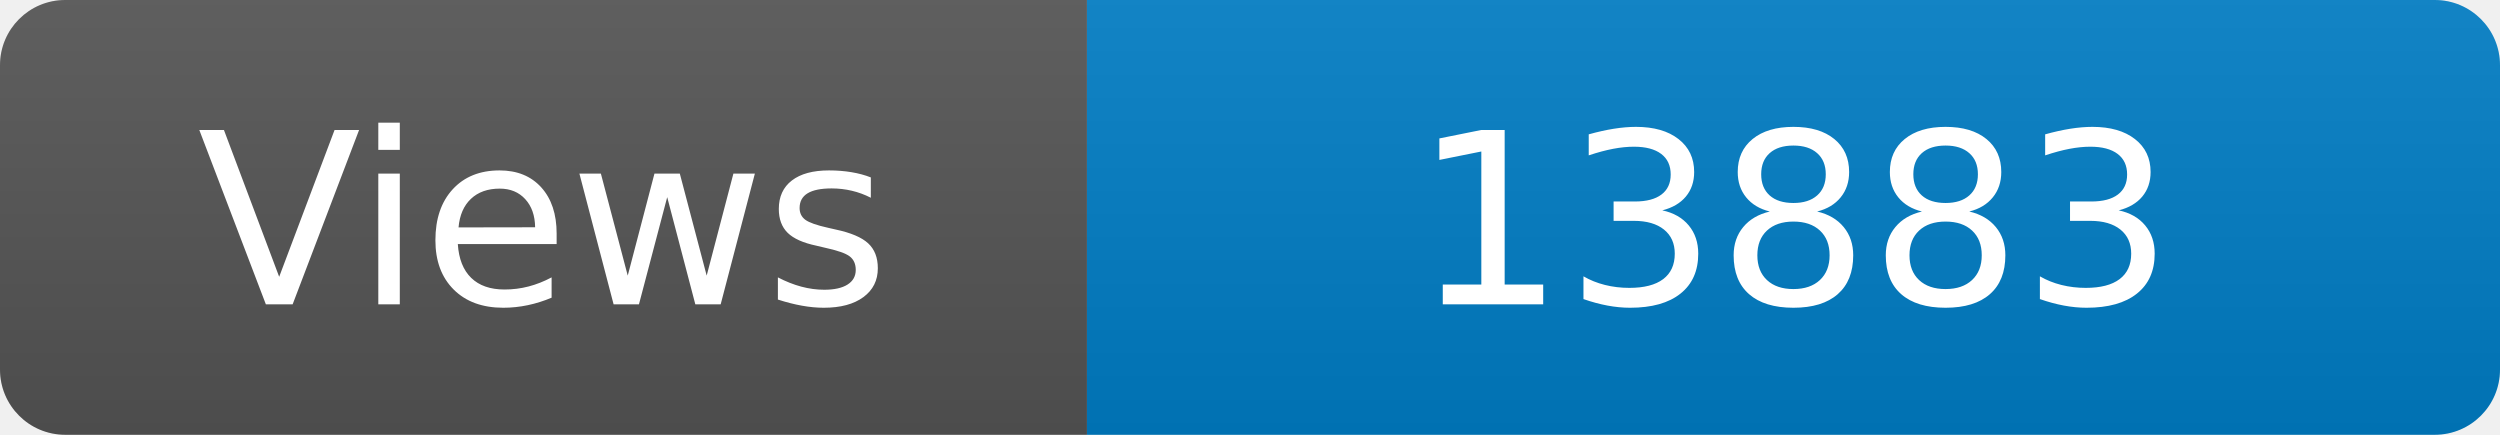
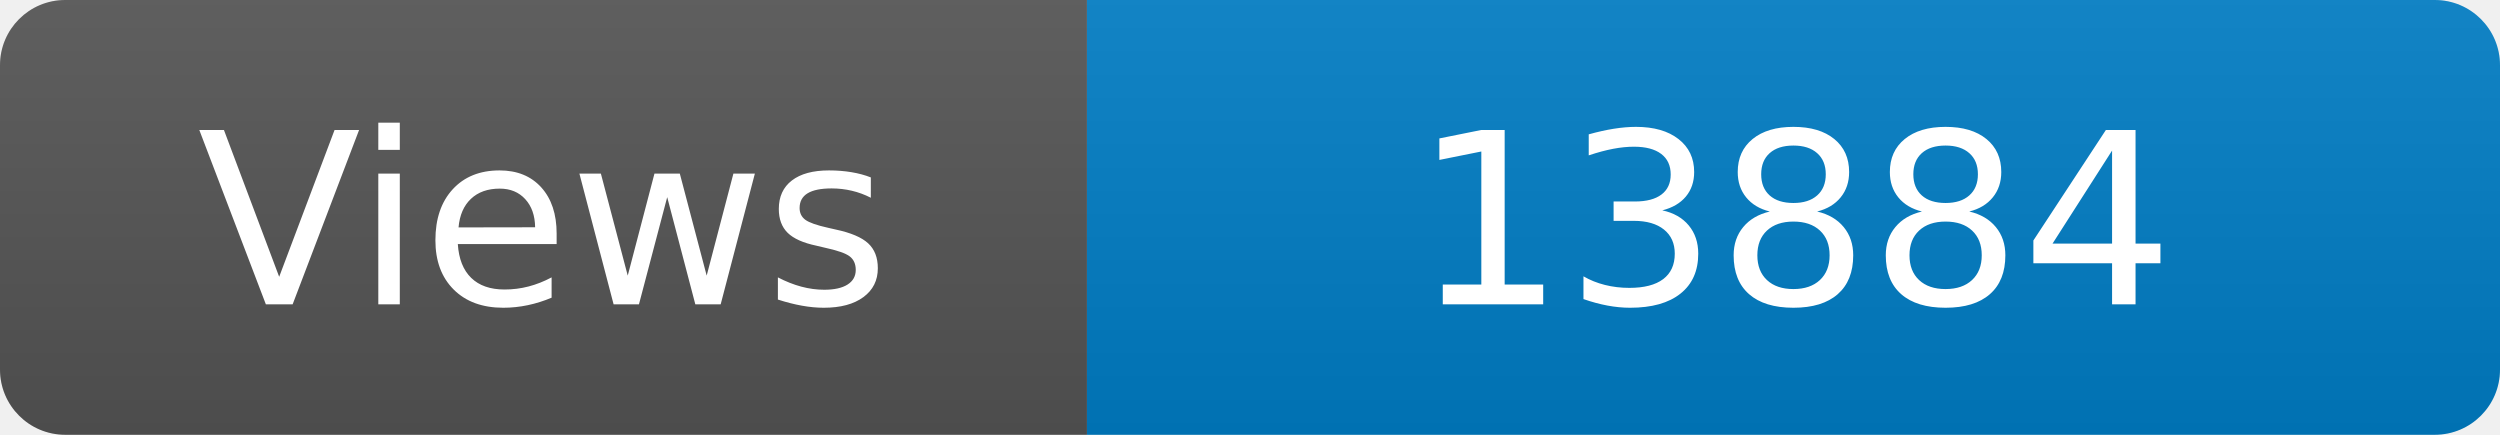
<svg xmlns="http://www.w3.org/2000/svg" width="115" height="20" role="img" aria-label="Maintained?: yes">
  <linearGradient id="s" x2="0" y2="100%">
    <stop offset="0" stop-color="#bbb" stop-opacity=".1" />
    <stop offset="1" stop-opacity=".1" />
  </linearGradient>
  <clipPath id="r">
    <rect width="115" height="20" rx="3" fill="#fff" />
  </clipPath>
  <g clip-path="url(#r)">
    <rect width="50" height="20" fill="#555" />
    <rect x="50" width="160" height="20" fill="#007ec6" />
    <rect width="115" height="20" fill="url(#s)" />
  </g>
  <g fill="#fff" text-anchor="middle" font-family="Verdana,Geneva,DejaVu Sans,sans-serif" font-size="110">
    <text x="250" y="140" transform="scale(.1)" fill="#fff">Views</text>
-     <text x="825" y="140" transform="scale(.1)" fill="#fff">13883</text>
+     <text x="825" y="140" transform="scale(.1)" fill="#fff">13884</text>
  </g>
</svg>
